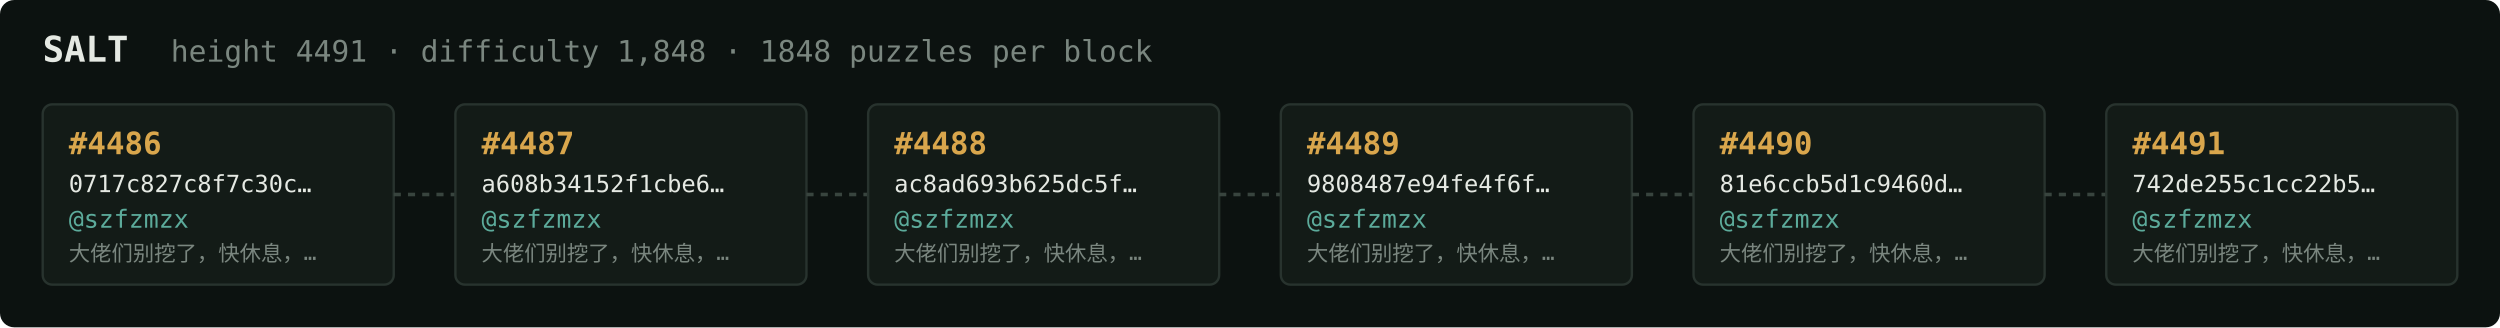
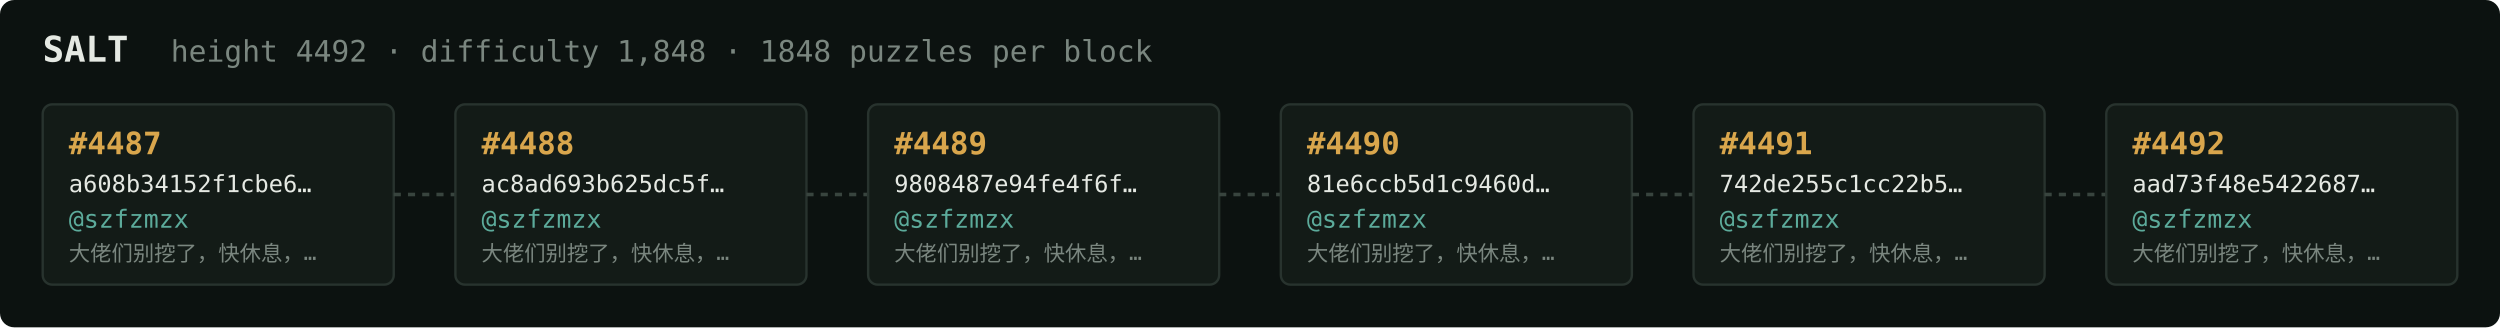
<svg xmlns="http://www.w3.org/2000/svg" width="1054" height="138" viewBox="0 0 1054 138" font-family="ui-monospace,SFMono-Regular,Menlo,monospace">
  <rect fill="#0c1210" width="1054" height="138" rx="6" />
  <text x="18" y="26" fill="#e5e9e3" font-size="15" font-weight="700">SALT</text>
-   <text x="72" y="26" fill="#7a867f" font-size="12.5">height 4491 · difficulty 1,848 · 1848 puzzles per block</text>
+   <text x="72" y="26" fill="#7a867f" font-size="12.5">height 4492 · difficulty 1,848 · 1848 puzzles per block</text>
  <rect x="18" y="44" width="148" height="76" rx="4" fill="#131b17" stroke="#28332e" stroke-width="1" />
-   <text x="29" y="65" fill="#d9a64c" font-size="13" font-weight="700">#4486</text>
-   <text x="29" y="81" fill="#e5e9e3" font-size="10">0717c827c8f7c30c…</text>
+   <text x="29" y="65" fill="#d9a64c" font-size="13" font-weight="700">#4487</text>
+   <text x="29" y="81" fill="#e5e9e3" font-size="10">a608b34152f1cbe6…</text>
  <text x="29" y="96" fill="#5cab9b" font-size="10.5">@szfzmzx</text>
  <text x="29" y="110" fill="#7a867f" font-size="9">大佬们别挖了，快休息，…</text>
  <line x1="166" y1="82.0" x2="192" y2="82.0" stroke="#38443e" stroke-width="1.5" stroke-dasharray="3 3" />
  <rect x="192" y="44" width="148" height="76" rx="4" fill="#131b17" stroke="#28332e" stroke-width="1" />
-   <text x="203" y="65" fill="#d9a64c" font-size="13" font-weight="700">#4487</text>
-   <text x="203" y="81" fill="#e5e9e3" font-size="10">a608b34152f1cbe6…</text>
+   <text x="203" y="65" fill="#d9a64c" font-size="13" font-weight="700">#4488</text>
+   <text x="203" y="81" fill="#e5e9e3" font-size="10">ac8ad693b625dc5f…</text>
  <text x="203" y="96" fill="#5cab9b" font-size="10.5">@szfzmzx</text>
  <text x="203" y="110" fill="#7a867f" font-size="9">大佬们别挖了，快休息，…</text>
  <line x1="340" y1="82.0" x2="366" y2="82.0" stroke="#38443e" stroke-width="1.5" stroke-dasharray="3 3" />
  <rect x="366" y="44" width="148" height="76" rx="4" fill="#131b17" stroke="#28332e" stroke-width="1" />
-   <text x="377" y="65" fill="#d9a64c" font-size="13" font-weight="700">#4488</text>
-   <text x="377" y="81" fill="#e5e9e3" font-size="10">ac8ad693b625dc5f…</text>
+   <text x="377" y="65" fill="#d9a64c" font-size="13" font-weight="700">#4489</text>
+   <text x="377" y="81" fill="#e5e9e3" font-size="10">9808487e94fe4f6f…</text>
  <text x="377" y="96" fill="#5cab9b" font-size="10.5">@szfzmzx</text>
  <text x="377" y="110" fill="#7a867f" font-size="9">大佬们别挖了，快休息，…</text>
  <line x1="514" y1="82.0" x2="540" y2="82.0" stroke="#38443e" stroke-width="1.5" stroke-dasharray="3 3" />
  <rect x="540" y="44" width="148" height="76" rx="4" fill="#131b17" stroke="#28332e" stroke-width="1" />
-   <text x="551" y="65" fill="#d9a64c" font-size="13" font-weight="700">#4489</text>
-   <text x="551" y="81" fill="#e5e9e3" font-size="10">9808487e94fe4f6f…</text>
+   <text x="551" y="65" fill="#d9a64c" font-size="13" font-weight="700">#4490</text>
+   <text x="551" y="81" fill="#e5e9e3" font-size="10">81e6ccb5d1c9460d…</text>
  <text x="551" y="96" fill="#5cab9b" font-size="10.5">@szfzmzx</text>
  <text x="551" y="110" fill="#7a867f" font-size="9">大佬们别挖了，快休息，…</text>
  <line x1="688" y1="82.0" x2="714" y2="82.0" stroke="#38443e" stroke-width="1.5" stroke-dasharray="3 3" />
  <rect x="714" y="44" width="148" height="76" rx="4" fill="#131b17" stroke="#28332e" stroke-width="1" />
-   <text x="725" y="65" fill="#d9a64c" font-size="13" font-weight="700">#4490</text>
-   <text x="725" y="81" fill="#e5e9e3" font-size="10">81e6ccb5d1c9460d…</text>
+   <text x="725" y="65" fill="#d9a64c" font-size="13" font-weight="700">#4491</text>
+   <text x="725" y="81" fill="#e5e9e3" font-size="10">742de255c1cc22b5…</text>
  <text x="725" y="96" fill="#5cab9b" font-size="10.5">@szfzmzx</text>
  <text x="725" y="110" fill="#7a867f" font-size="9">大佬们别挖了，快休息，…</text>
  <line x1="862" y1="82.0" x2="888" y2="82.0" stroke="#38443e" stroke-width="1.5" stroke-dasharray="3 3" />
  <rect x="888" y="44" width="148" height="76" rx="4" fill="#131b17" stroke="#28332e" stroke-width="1" />
-   <text x="899" y="65" fill="#d9a64c" font-size="13" font-weight="700">#4491</text>
-   <text x="899" y="81" fill="#e5e9e3" font-size="10">742de255c1cc22b5…</text>
+   <text x="899" y="65" fill="#d9a64c" font-size="13" font-weight="700">#4492</text>
+   <text x="899" y="81" fill="#e5e9e3" font-size="10">aad73f48e5422687…</text>
  <text x="899" y="96" fill="#5cab9b" font-size="10.5">@szfzmzx</text>
  <text x="899" y="110" fill="#7a867f" font-size="9">大佬们别挖了，快休息，…</text>
</svg>
